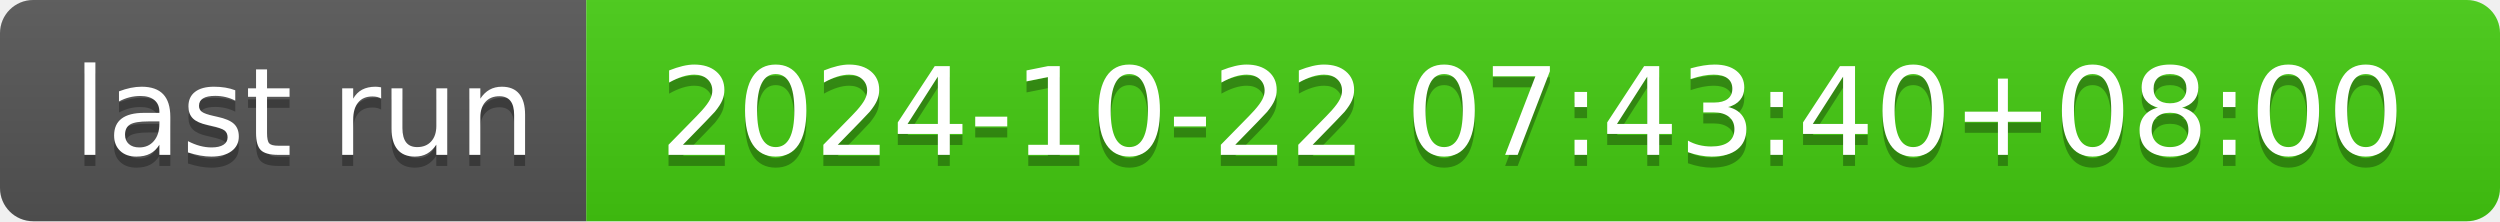
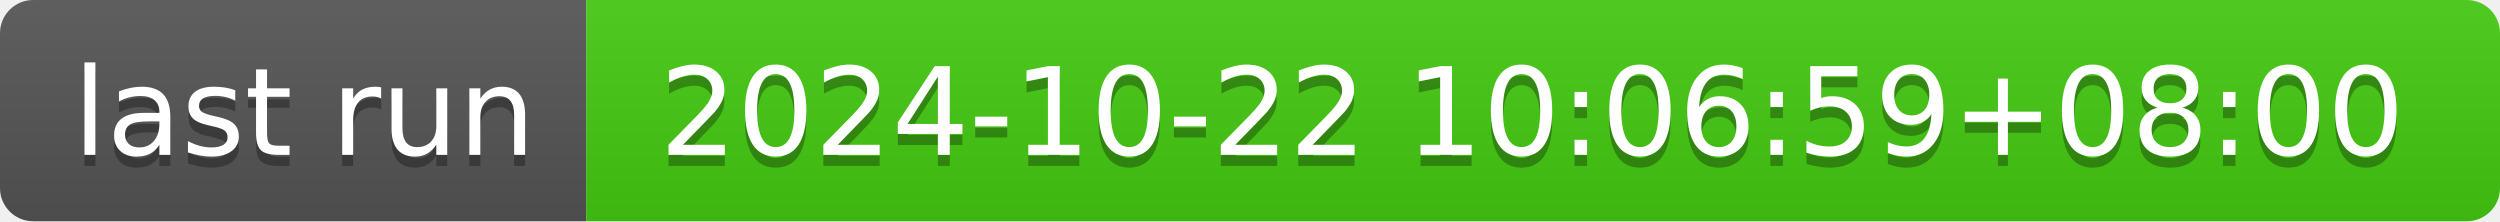
- <svg xmlns="http://www.w3.org/2000/svg" width="226" height="20" role="img" aria-label="last run: 2024-10-22 07:43:40+08:00">
+ <svg xmlns="http://www.w3.org/2000/svg" width="226" height="20" role="img" aria-label="last run: 2024-10-22 10:06:59+08:00">
  <linearGradient id="s" x2="0" y2="100%">
    <stop offset="0" stop-color="#bbb" stop-opacity=".1" />
    <stop offset="1" stop-opacity=".1" />
  </linearGradient>
  <clipPath id="r">
    <rect width="226" height="20" rx="3" fill="#fff" />
  </clipPath>
  <g clip-path="url(#r)">
    <rect width="53" height="20" fill="#555" />
    <rect x="53" width="173" height="20" fill="#4c1" />
    <rect width="226" height="20" fill="url(#s)" />
  </g>
  <g fill="#fff" text-anchor="middle" font-family="Verdana,Geneva,DejaVu Sans,sans-serif" text-rendering="geometricPrecision" font-size="110">
    <text aria-hidden="true" x="275" y="150" fill="#010101" fill-opacity=".3" transform="scale(.1)" textLength="430">last run</text>
    <text x="275" y="140" transform="scale(.1)" fill="#fff" textLength="430">last run</text>
-     <text aria-hidden="true" x="1385" y="150" fill="#010101" fill-opacity=".3" transform="scale(.1)" textLength="1630">2024-10-22 07:43:40+08:00</text>
-     <text x="1385" y="140" transform="scale(.1)" fill="#fff" textLength="1630">2024-10-22 07:43:40+08:00</text>
+     <text aria-hidden="true" x="1385" y="150" fill="#010101" fill-opacity=".3" transform="scale(.1)" textLength="1630">2024-10-22 10:06:59+08:00</text>
+     <text x="1385" y="140" transform="scale(.1)" fill="#fff" textLength="1630">2024-10-22 10:06:59+08:00</text>
  </g>
</svg>
